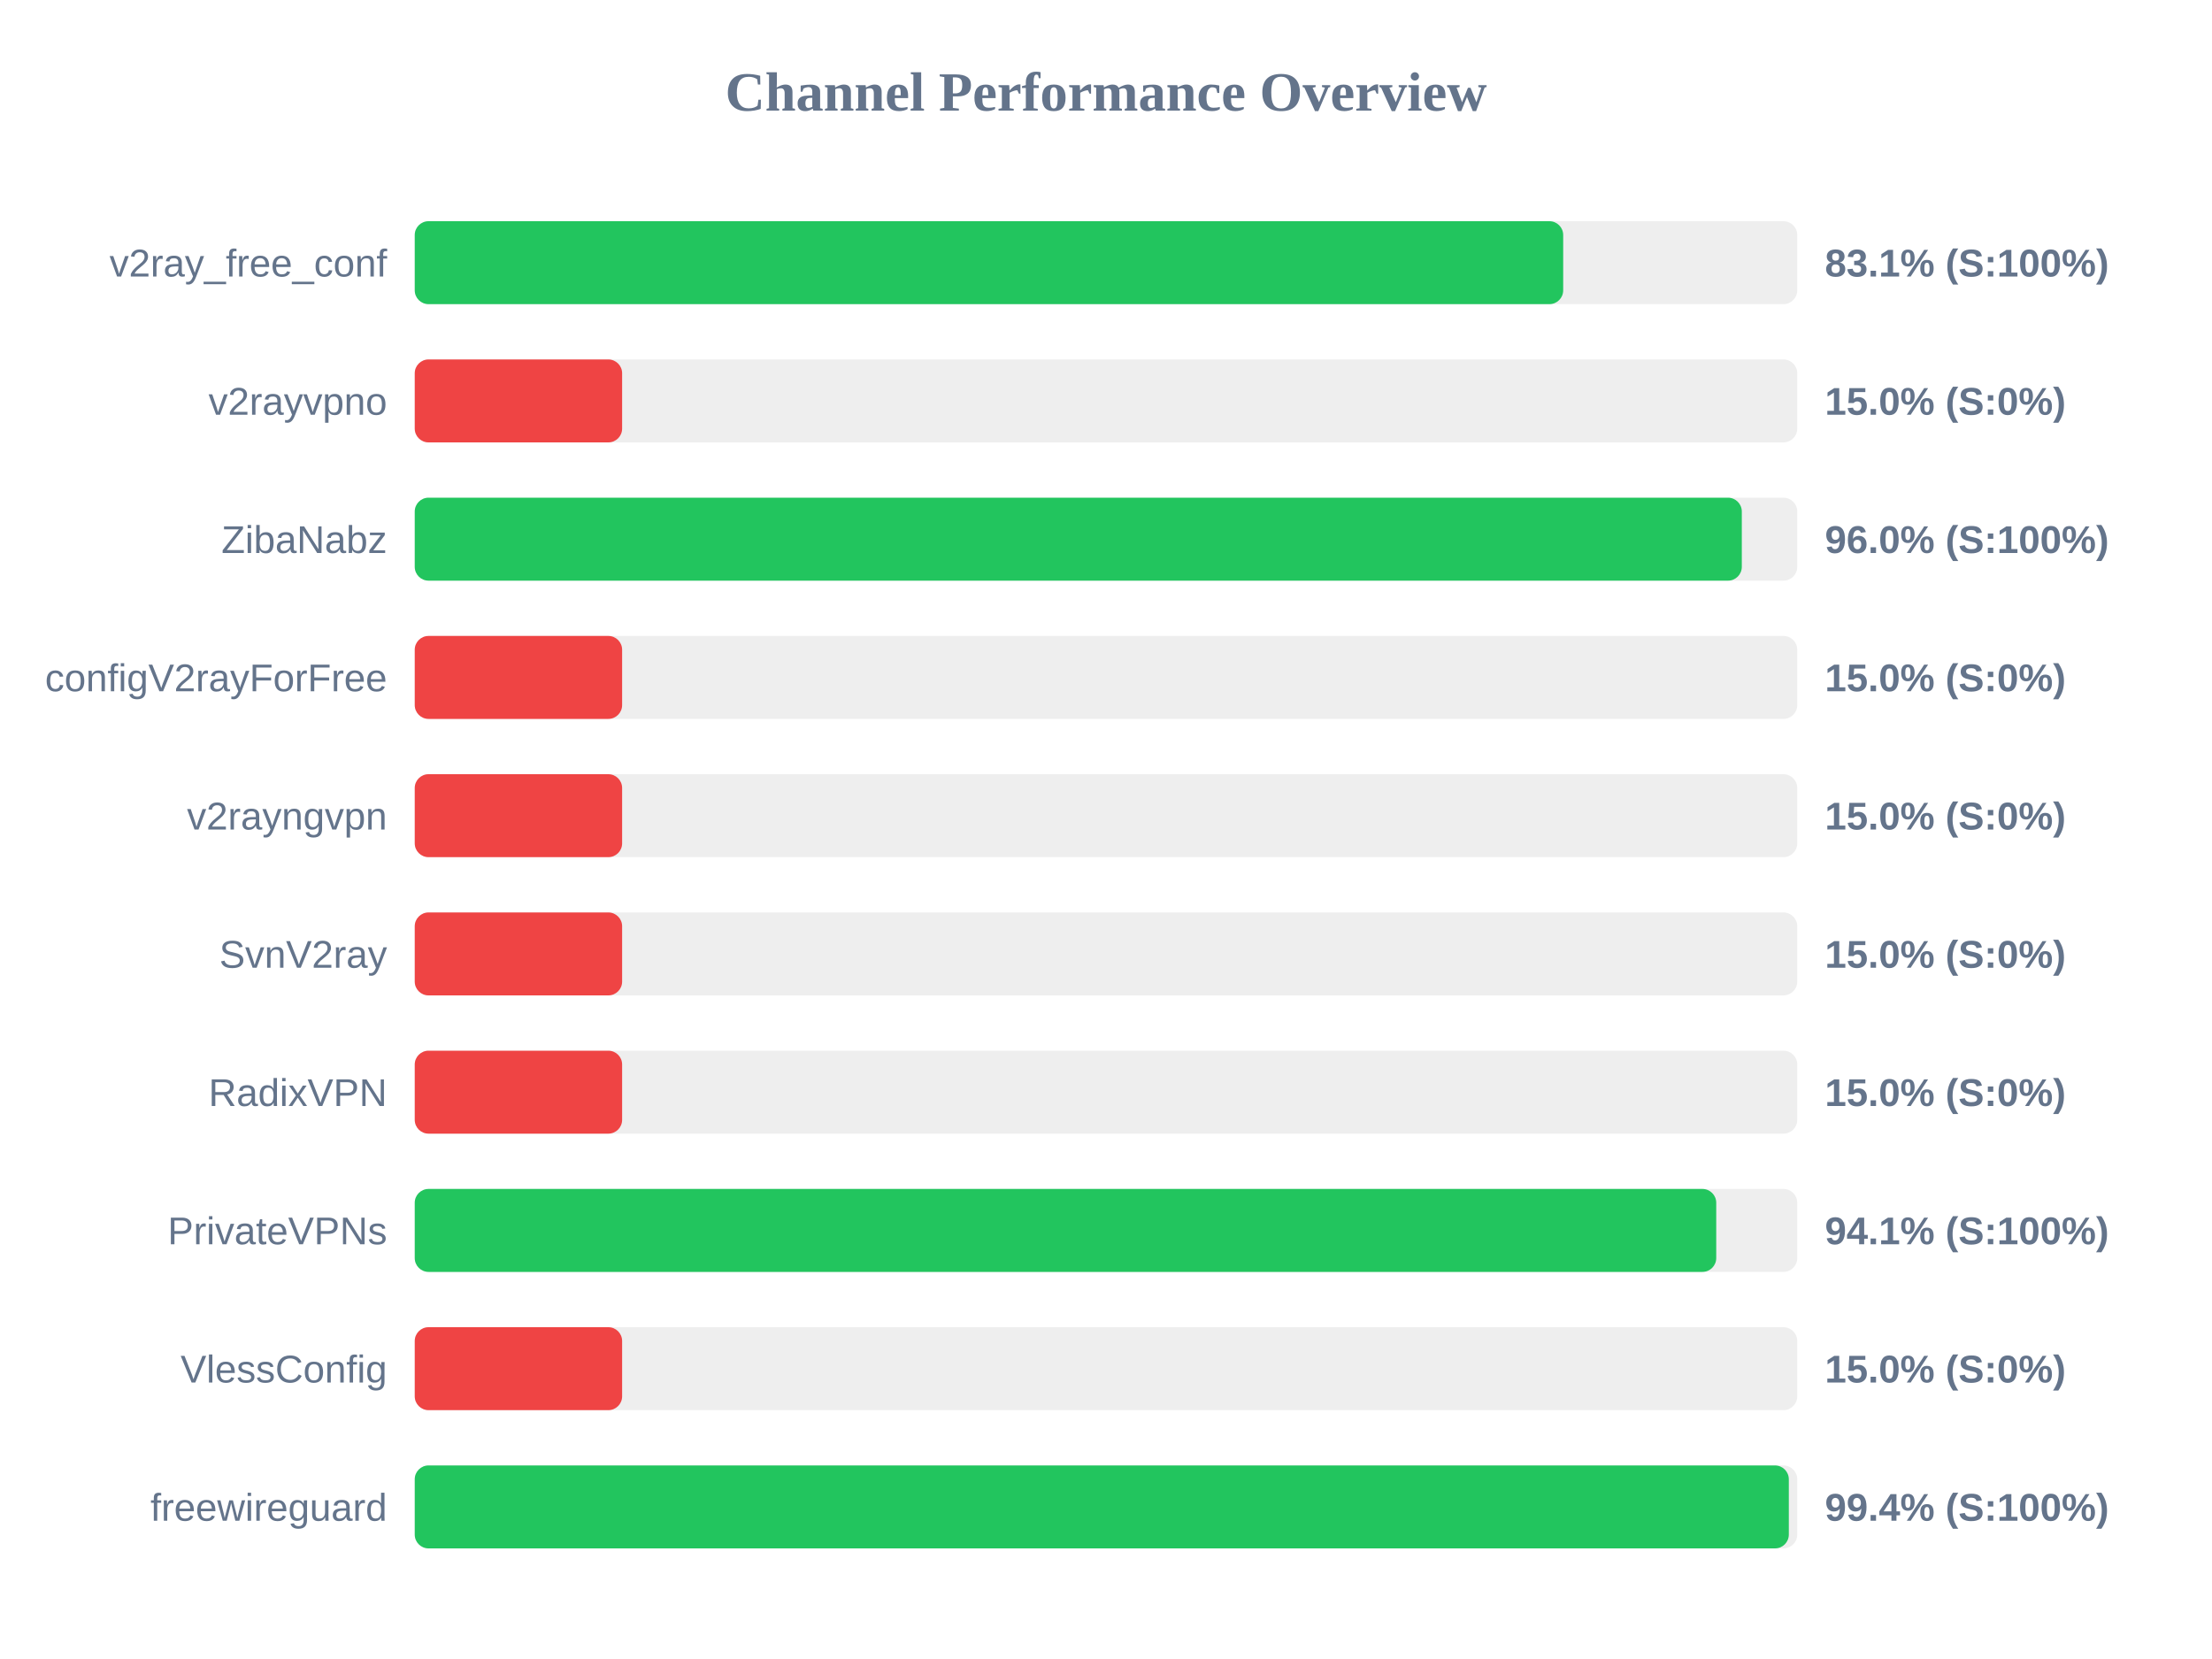
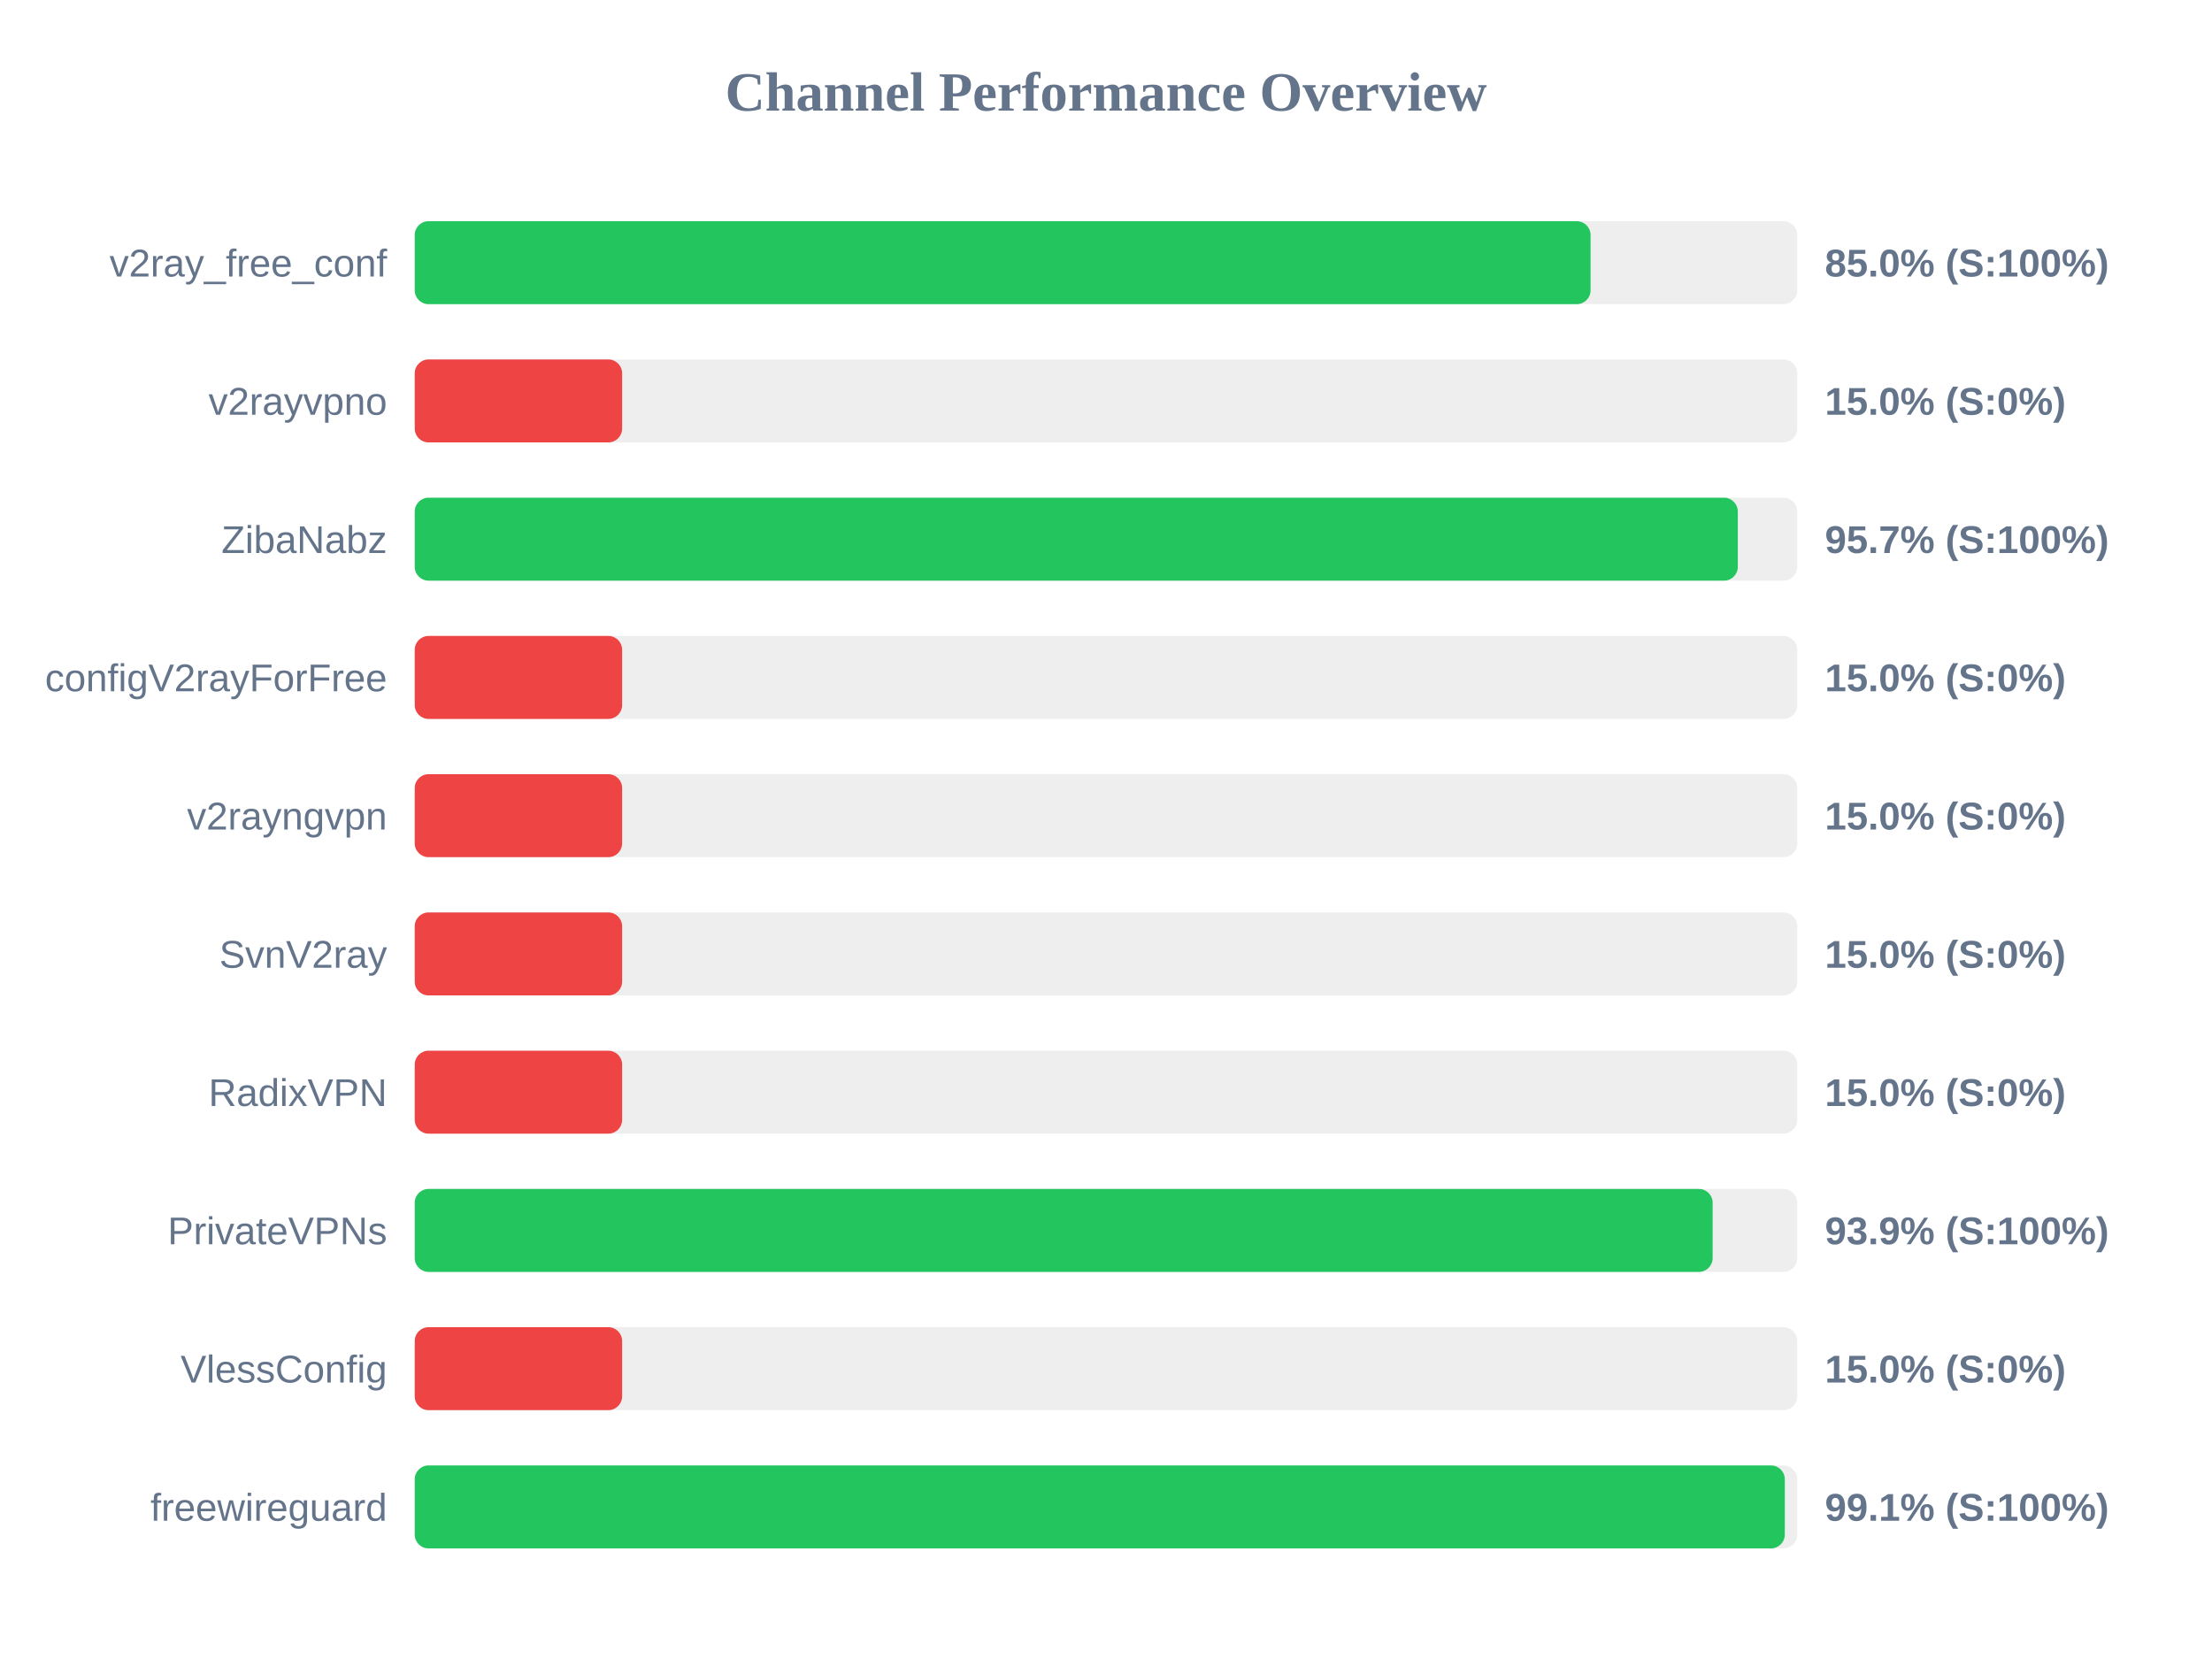
<svg xmlns="http://www.w3.org/2000/svg" width="800" height="600" version="1.1">
  <style>
        .row { font: 14px Arial; fill: #64748b; }
        .score { font: bold 14px Arial; fill: #64748b; }
    </style>
  <text x="400" y="40" text-anchor="middle" font-size="20px" font-weight="bold" fill="#64748b">Channel Performance Overview</text>
  <rect x="150" y="80" width="500" height="30" fill="#eee" rx="5" />
-   <rect x="150" y="80" width="415.35" height="30" fill="#22c55e" rx="5" />
+   <rect x="150" y="80" width="425.25" height="30" fill="#22c55e" rx="5" />
  <text x="140" y="100" text-anchor="end" class="row">v2ray_free_conf</text>
-   <text x="660" y="100" text-anchor="start" class="score">83.1% (S:100%)</text>
+   <text x="660" y="100" text-anchor="start" class="score">85.0% (S:100%)</text>
  <rect x="150" y="130" width="500" height="30" fill="#eee" rx="5" />
  <rect x="150" y="130" width="75.0" height="30" fill="#ef4444" rx="5" />
  <text x="140" y="150" text-anchor="end" class="row">v2rayvpno</text>
  <text x="660" y="150" text-anchor="start" class="score">15.0% (S:0%)</text>
  <rect x="150" y="180" width="500" height="30" fill="#eee" rx="5" />
-   <rect x="150" y="180" width="479.95" height="30" fill="#22c55e" rx="5" />
+   <rect x="150" y="180" width="478.5" height="30" fill="#22c55e" rx="5" />
  <text x="140" y="200" text-anchor="end" class="row">ZibaNabz</text>
-   <text x="660" y="200" text-anchor="start" class="score">96.0% (S:100%)</text>
+   <text x="660" y="200" text-anchor="start" class="score">95.7% (S:100%)</text>
  <rect x="150" y="230" width="500" height="30" fill="#eee" rx="5" />
  <rect x="150" y="230" width="75.0" height="30" fill="#ef4444" rx="5" />
  <text x="140" y="250" text-anchor="end" class="row">configV2rayForFree</text>
  <text x="660" y="250" text-anchor="start" class="score">15.0% (S:0%)</text>
  <rect x="150" y="280" width="500" height="30" fill="#eee" rx="5" />
  <rect x="150" y="280" width="75.0" height="30" fill="#ef4444" rx="5" />
  <text x="140" y="300" text-anchor="end" class="row">v2rayngvpn</text>
  <text x="660" y="300" text-anchor="start" class="score">15.0% (S:0%)</text>
  <rect x="150" y="330" width="500" height="30" fill="#eee" rx="5" />
  <rect x="150" y="330" width="75.0" height="30" fill="#ef4444" rx="5" />
  <text x="140" y="350" text-anchor="end" class="row">SvnV2ray</text>
  <text x="660" y="350" text-anchor="start" class="score">15.0% (S:0%)</text>
  <rect x="150" y="380" width="500" height="30" fill="#eee" rx="5" />
  <rect x="150" y="380" width="75.0" height="30" fill="#ef4444" rx="5" />
  <text x="140" y="400" text-anchor="end" class="row">RadixVPN</text>
  <text x="660" y="400" text-anchor="start" class="score">15.0% (S:0%)</text>
  <rect x="150" y="430" width="500" height="30" fill="#eee" rx="5" />
-   <rect x="150" y="430" width="470.7" height="30" fill="#22c55e" rx="5" />
+   <rect x="150" y="430" width="469.4" height="30" fill="#22c55e" rx="5" />
  <text x="140" y="450" text-anchor="end" class="row">PrivateVPNs</text>
-   <text x="660" y="450" text-anchor="start" class="score">94.1% (S:100%)</text>
+   <text x="660" y="450" text-anchor="start" class="score">93.9% (S:100%)</text>
  <rect x="150" y="480" width="500" height="30" fill="#eee" rx="5" />
  <rect x="150" y="480" width="75.0" height="30" fill="#ef4444" rx="5" />
  <text x="140" y="500" text-anchor="end" class="row">VlessConfig</text>
  <text x="660" y="500" text-anchor="start" class="score">15.0% (S:0%)</text>
  <rect x="150" y="530" width="500" height="30" fill="#eee" rx="5" />
-   <rect x="150" y="530" width="496.95" height="30" fill="#22c55e" rx="5" />
+   <rect x="150" y="530" width="495.5" height="30" fill="#22c55e" rx="5" />
  <text x="140" y="550" text-anchor="end" class="row">freewireguard</text>
-   <text x="660" y="550" text-anchor="start" class="score">99.4% (S:100%)</text>
+   <text x="660" y="550" text-anchor="start" class="score">99.1% (S:100%)</text>
</svg>
